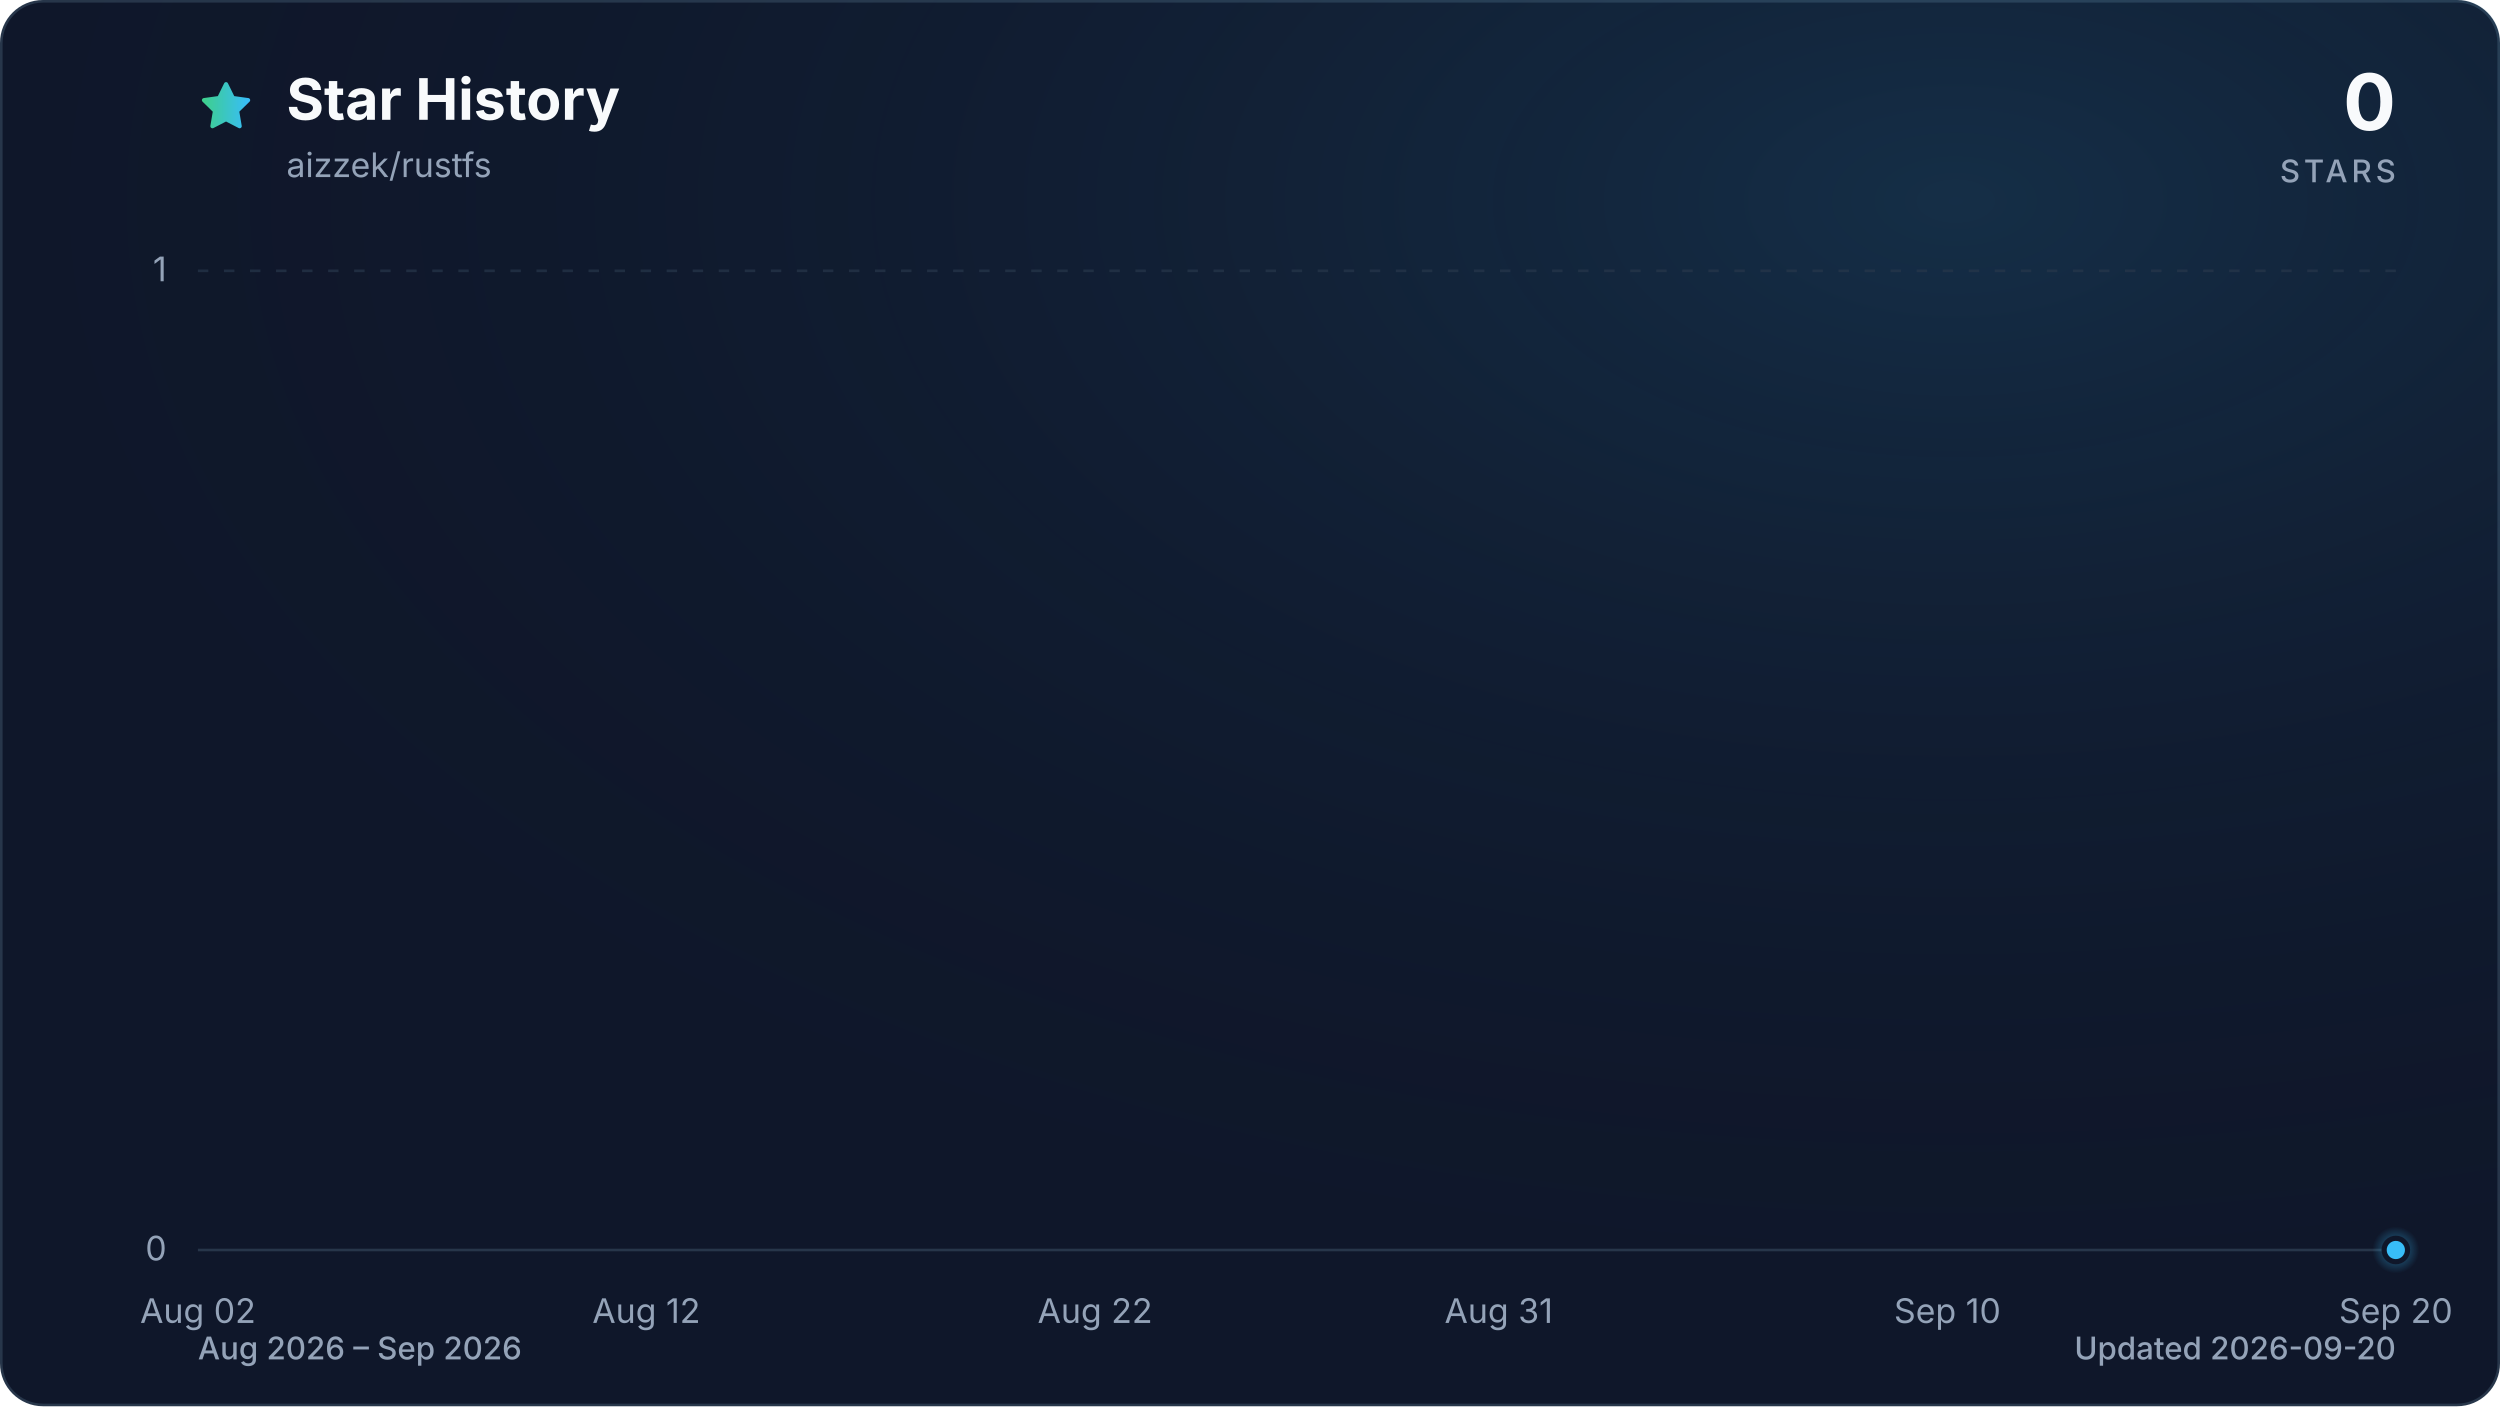
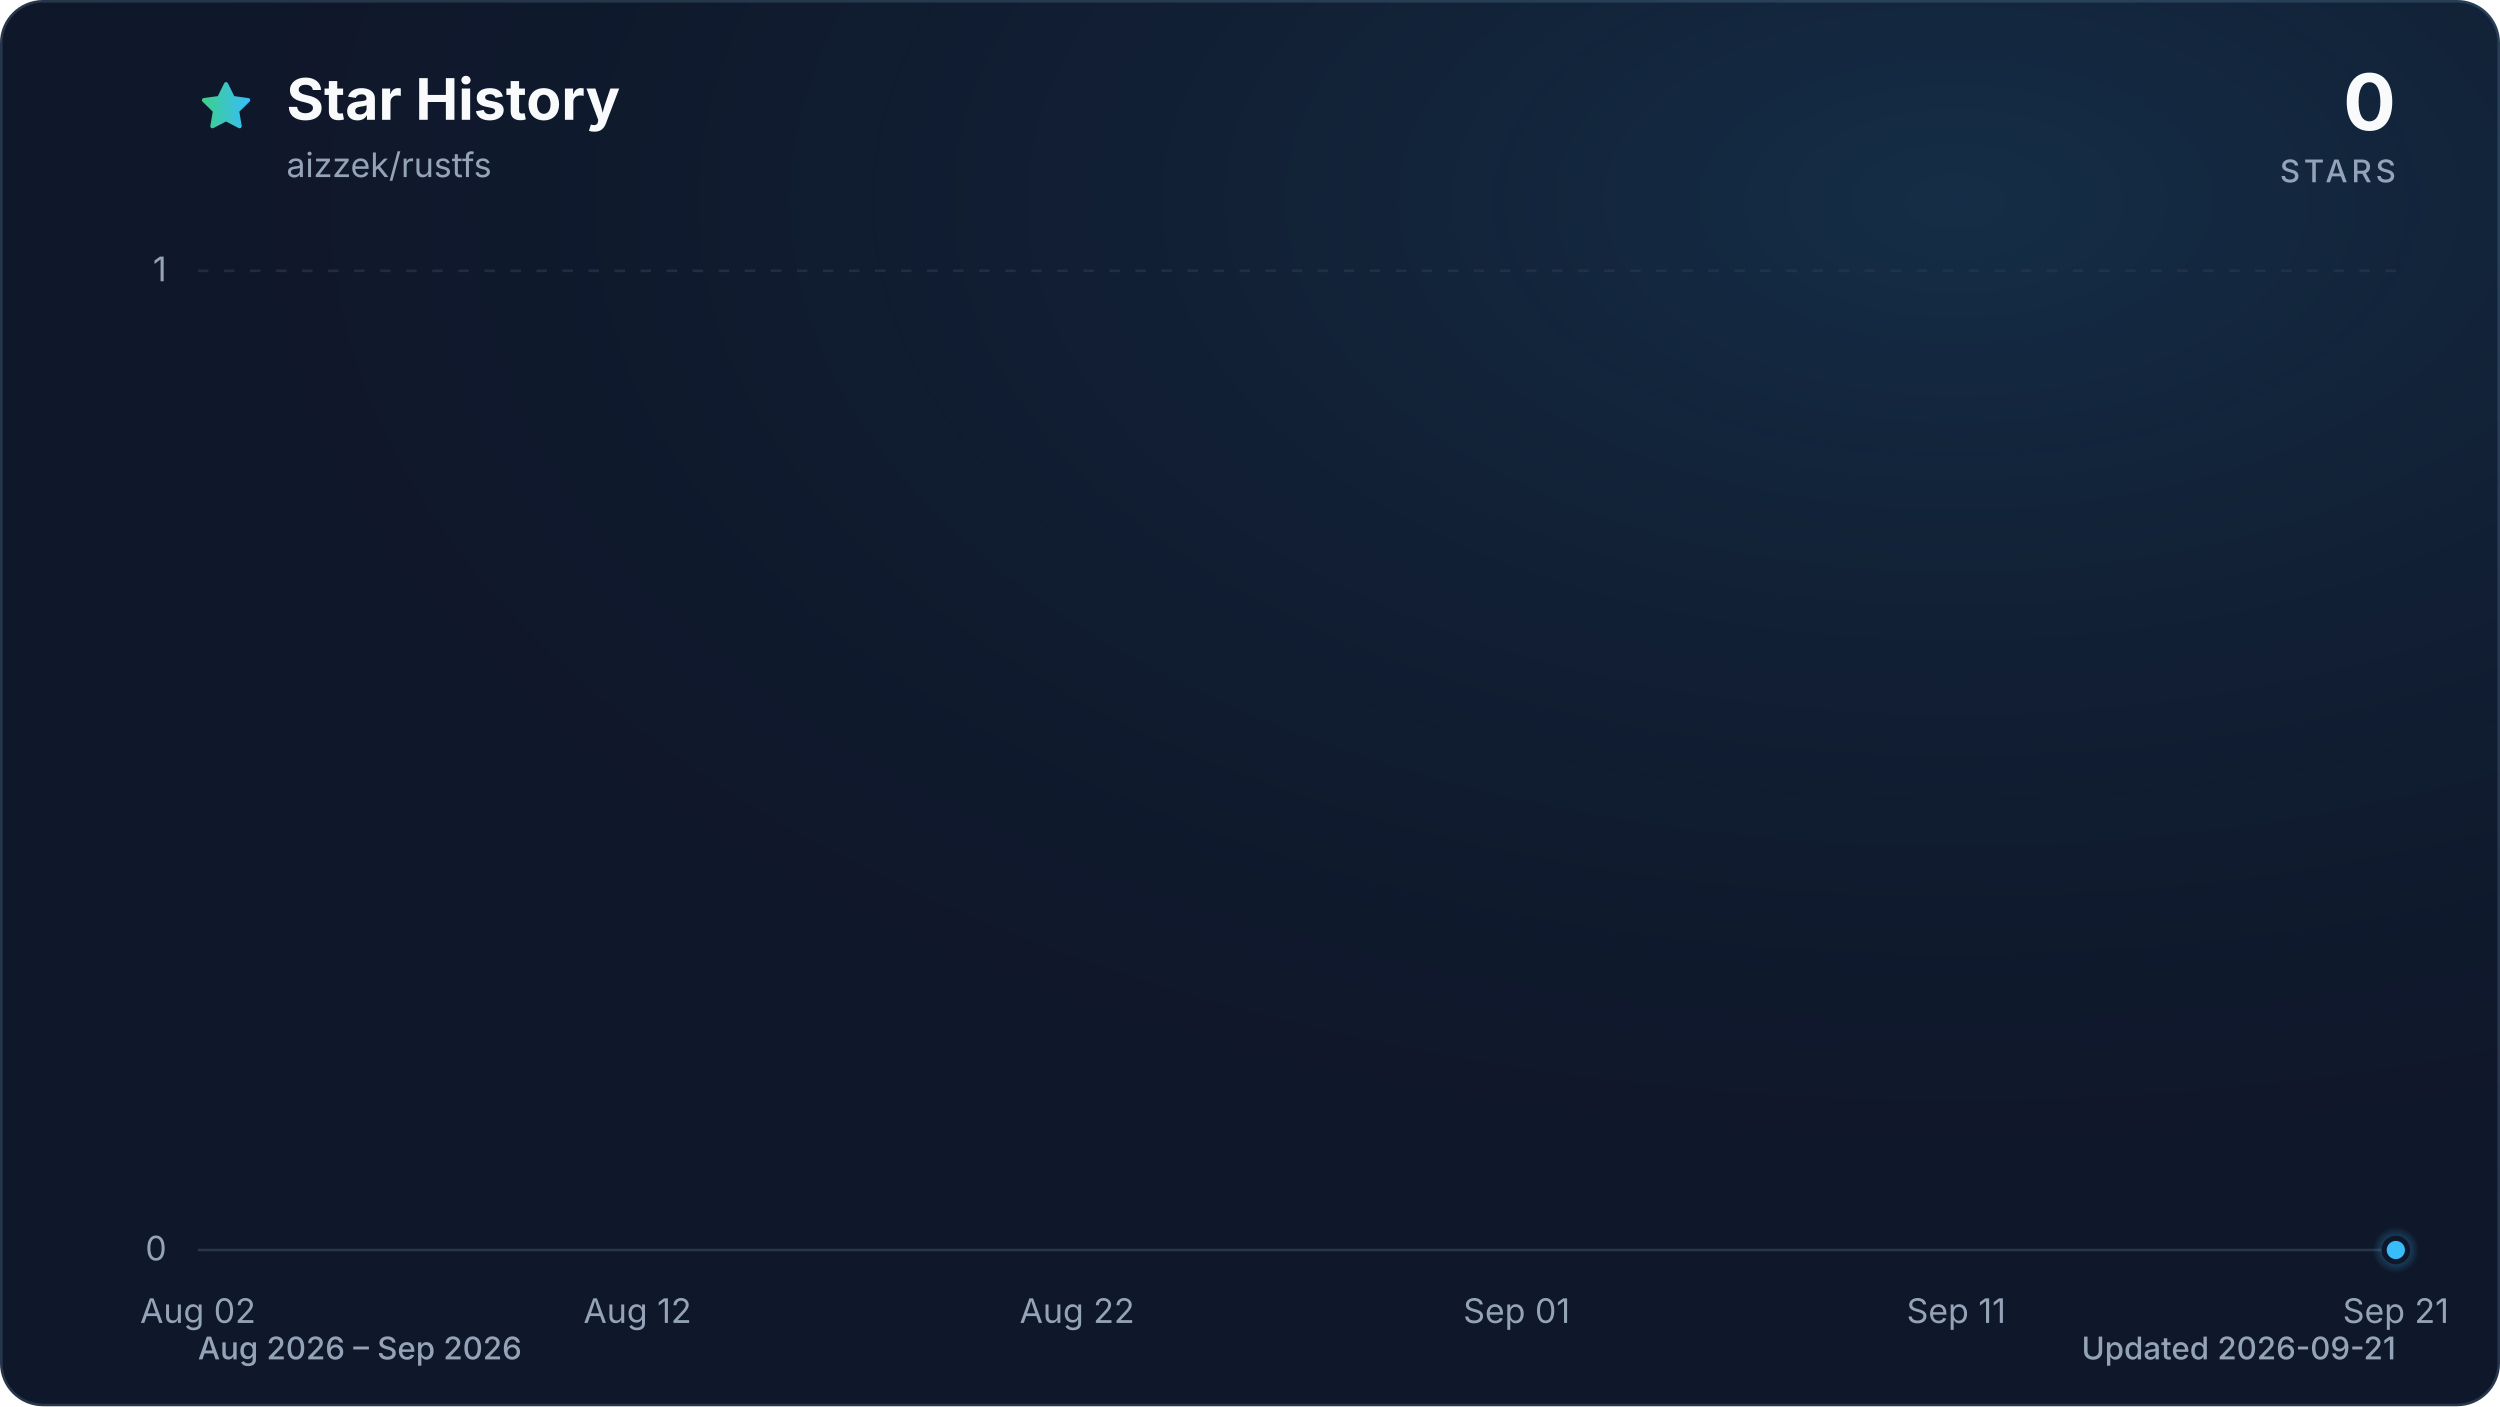
<svg xmlns="http://www.w3.org/2000/svg" viewBox="0 0 960 540" role="img" aria-labelledby="title description" data-style="gradient" data-variant="glow" data-animated="true">
  <defs>
    <linearGradient id="trend" x1="0" y1="0" x2="1" y2="0">
      <stop offset="0%" stop-color="#3ecf8e" />
      <stop offset="100%" stop-color="#38bdf8" />
    </linearGradient>
    <linearGradient id="area" x1="0" y1="0" x2="0" y2="1">
      <stop offset="0%" stop-color="#3ecf8e" stop-opacity="0.30" />
      <stop offset="55%" stop-color="#38bdf8" stop-opacity="0.10" />
      <stop offset="100%" stop-color="#38bdf8" stop-opacity="0.01" />
    </linearGradient>
    <radialGradient id="marker-halo" cx="50%" cy="50%" r="50%">
      <stop offset="0%" stop-color="#38bdf8" stop-opacity="0.55" />
      <stop offset="100%" stop-color="#38bdf8" stop-opacity="0" />
    </radialGradient>
    <radialGradient id="surface-glow" cx="78%" cy="14%" r="80%">
      <stop offset="0%" stop-color="#38bdf8" stop-opacity="0.14" />
      <stop offset="100%" stop-color="#0f172a" stop-opacity="0" />
    </radialGradient>
    <filter id="trend-glow" x="-20%" y="-20%" width="140%" height="140%">
      <feGaussianBlur stdDeviation="7" />
    </filter>
  </defs>
  <style>
.trend-enter{transform-box:fill-box;transform-origin:center;animation:trend-enter 520ms cubic-bezier(0.16,1,0.3,1)}
.marker-enter{transform-box:fill-box;transform-origin:center;animation:marker-enter 320ms cubic-bezier(0.16,1,0.3,1) 200ms both}
.marker-pulse{transform-box:fill-box;transform-origin:center;animation:marker-pulse 2.6s ease-out infinite}
@keyframes trend-enter{from{opacity:.35;transform:translateY(10px)}to{opacity:1;transform:translateY(0)}}
@keyframes marker-enter{from{opacity:0;transform:scale(.4)}to{opacity:1;transform:scale(1)}}
@keyframes marker-pulse{0%{opacity:.5;transform:scale(.7)}70%,100%{opacity:0;transform:scale(2.1)}}
@media (prefers-reduced-motion:reduce){.trend-enter,.marker-enter,.marker-pulse{animation:none!important}}
@media (prefers-reduced-motion:reduce){.marker-pulse{opacity:0}}
</style>
  <rect x="0.5" y="0.5" width="959" height="539" fill="#0f172a" stroke="#27364a" stroke-width="1" rx="16" />
  <rect width="960" height="540" fill="url(#surface-glow)" rx="16" />
  <path d="M12 2.6l2.9 5.9 6.5.9-4.7 4.6 1.1 6.5-5.8-3-5.8 3 1.1-6.5-4.7-4.6 6.5-.9L12 2.6Z" transform="translate(76 30) scale(.9)" fill="url(#trend)" stroke="url(#trend)" stroke-width="1.8" stroke-linejoin="round" aria-hidden="true" />
  <text x="110" y="46" fill="#f8fafc" font-family="ui-sans-serif, system-ui, -apple-system, BlinkMacSystemFont, 'Segoe UI', sans-serif" font-size="22" font-weight="700">Star History</text>
  <text x="110" y="68" fill="#94a3b8" font-family="ui-sans-serif, system-ui, -apple-system, BlinkMacSystemFont, 'Segoe UI', sans-serif" font-size="13">aizzek/rustfs</text>
  <text x="920" y="50" fill="#f8fafc" font-family="ui-sans-serif, system-ui, -apple-system, BlinkMacSystemFont, 'Segoe UI', sans-serif" font-size="30" font-weight="700" text-anchor="end">0</text>
  <text x="920" y="70" fill="#94a3b8" font-family="ui-sans-serif, system-ui, -apple-system, BlinkMacSystemFont, 'Segoe UI', sans-serif" font-size="12" font-weight="500" letter-spacing="1.5" text-anchor="end">STARS</text>
  <line x1="76" y1="480.0" x2="920" y2="480.0" stroke="#27364a" stroke-width="1" stroke-dasharray="0" opacity="1" />
  <text x="64" y="484.0" fill="#94a3b8" font-family="ui-sans-serif, system-ui, -apple-system, BlinkMacSystemFont, 'Segoe UI', sans-serif" font-size="13" text-anchor="end">0</text>
  <line x1="76" y1="104.0" x2="920" y2="104.0" stroke="#27364a" stroke-width="1" stroke-dasharray="4 6" opacity="0.7" />
  <text x="64" y="108.0" fill="#94a3b8" font-family="ui-sans-serif, system-ui, -apple-system, BlinkMacSystemFont, 'Segoe UI', sans-serif" font-size="13" text-anchor="end">1</text>
  <text x="76.0" y="508" fill="#94a3b8" font-family="ui-sans-serif, system-ui, -apple-system, BlinkMacSystemFont, 'Segoe UI', sans-serif" font-size="13" text-anchor="middle">Aug 02</text>
-   <text x="248.2" y="508" fill="#94a3b8" font-family="ui-sans-serif, system-ui, -apple-system, BlinkMacSystemFont, 'Segoe UI', sans-serif" font-size="13" text-anchor="middle">Aug 12</text>
-   <text x="420.5" y="508" fill="#94a3b8" font-family="ui-sans-serif, system-ui, -apple-system, BlinkMacSystemFont, 'Segoe UI', sans-serif" font-size="13" text-anchor="middle">Aug 22</text>
-   <text x="575.5" y="508" fill="#94a3b8" font-family="ui-sans-serif, system-ui, -apple-system, BlinkMacSystemFont, 'Segoe UI', sans-serif" font-size="13" text-anchor="middle">Aug 31</text>
-   <text x="747.8" y="508" fill="#94a3b8" font-family="ui-sans-serif, system-ui, -apple-system, BlinkMacSystemFont, 'Segoe UI', sans-serif" font-size="13" text-anchor="middle">Sep 10</text>
-   <text x="920.0" y="508" fill="#94a3b8" font-family="ui-sans-serif, system-ui, -apple-system, BlinkMacSystemFont, 'Segoe UI', sans-serif" font-size="13" text-anchor="middle">Sep 20</text>
+   <text x="244.8" y="508" fill="#94a3b8" font-family="ui-sans-serif, system-ui, -apple-system, BlinkMacSystemFont, 'Segoe UI', sans-serif" font-size="13" text-anchor="middle">Aug 12</text>
+   <text x="413.6" y="508" fill="#94a3b8" font-family="ui-sans-serif, system-ui, -apple-system, BlinkMacSystemFont, 'Segoe UI', sans-serif" font-size="13" text-anchor="middle">Aug 22</text>
+   <text x="582.4" y="508" fill="#94a3b8" font-family="ui-sans-serif, system-ui, -apple-system, BlinkMacSystemFont, 'Segoe UI', sans-serif" font-size="13" text-anchor="middle">Sep 01</text>
+   <text x="751.2" y="508" fill="#94a3b8" font-family="ui-sans-serif, system-ui, -apple-system, BlinkMacSystemFont, 'Segoe UI', sans-serif" font-size="13" text-anchor="middle">Sep 11</text>
+   <text x="920.0" y="508" fill="#94a3b8" font-family="ui-sans-serif, system-ui, -apple-system, BlinkMacSystemFont, 'Segoe UI', sans-serif" font-size="13" text-anchor="middle">Sep 21</text>
  <g class="trend-enter">
-     <path d="M 76.0 480.0 C 81.7 480.0, 87.5 480.0, 93.2 480.0 C 99.0 480.0, 104.7 480.0, 110.4 480.0 C 116.2 480.0, 121.9 480.0, 127.7 480.0 C 133.4 480.0, 139.2 480.0, 144.9 480.0 C 150.6 480.0, 156.4 480.0, 162.1 480.0 C 167.9 480.0, 173.6 480.0, 179.3 480.0 C 185.1 480.0, 190.8 480.0, 196.6 480.0 C 202.3 480.0, 208.1 480.0, 213.8 480.0 C 219.5 480.0, 225.3 480.0, 231.0 480.0 C 236.8 480.0, 242.5 480.0, 248.2 480.0 C 254.0 480.0, 259.7 480.0, 265.5 480.0 C 271.2 480.0, 277.0 480.0, 282.7 480.0 C 288.4 480.0, 294.2 480.0, 299.9 480.0 C 305.7 480.0, 311.4 480.0, 317.1 480.0 C 322.9 480.0, 328.6 480.0, 334.4 480.0 C 340.1 480.0, 345.9 480.0, 351.6 480.0 C 357.3 480.0, 363.1 480.0, 368.8 480.0 C 374.6 480.0, 380.3 480.0, 386.0 480.0 C 391.8 480.0, 397.5 480.0, 403.3 480.0 C 409.0 480.0, 414.7 480.0, 420.5 480.0 C 426.2 480.0, 432.0 480.0, 437.7 480.0 C 443.5 480.0, 449.2 480.0, 454.9 480.0 C 460.7 480.0, 466.4 480.0, 472.2 480.0 C 477.9 480.0, 483.6 480.0, 489.4 480.0 C 495.1 480.0, 500.9 480.0, 506.6 480.0 C 512.4 480.0, 518.1 480.0, 523.8 480.0 C 529.6 480.0, 535.3 480.0, 541.1 480.0 C 546.8 480.0, 552.5 480.0, 558.3 480.0 C 564.0 480.0, 569.8 480.0, 575.5 480.0 C 581.3 480.0, 587.0 480.0, 592.7 480.0 C 598.5 480.0, 604.2 480.0, 610.0 480.0 C 615.7 480.0, 621.4 480.0, 627.2 480.0 C 632.9 480.0, 638.7 480.0, 644.4 480.0 C 650.1 480.0, 655.9 480.0, 661.6 480.0 C 667.4 480.0, 673.1 480.0, 678.9 480.0 C 684.6 480.0, 690.3 480.0, 696.1 480.0 C 701.8 480.0, 707.6 480.0, 713.3 480.0 C 719.0 480.0, 724.8 480.0, 730.5 480.0 C 736.3 480.0, 742.0 480.0, 747.8 480.0 C 753.5 480.0, 759.2 480.0, 765.0 480.0 C 770.7 480.0, 776.5 480.0, 782.2 480.0 C 787.9 480.0, 793.7 480.0, 799.4 480.0 C 805.2 480.0, 810.9 480.0, 816.7 480.0 C 822.4 480.0, 828.1 480.0, 833.9 480.0 C 839.6 480.0, 845.4 480.0, 851.1 480.0 C 856.8 480.0, 862.6 480.0, 868.3 480.0 C 874.1 480.0, 879.8 480.0, 885.6 480.0 C 891.3 480.0, 897.0 480.0, 902.8 480.0 C 908.5 480.0, 914.3 480.0, 920.0 480.0 L 920.0 480.0 L 76.0 480.0 Z" fill="url(#area)" />
-     <path d="M 76.0 480.0 C 81.7 480.0, 87.5 480.0, 93.2 480.0 C 99.0 480.0, 104.7 480.0, 110.4 480.0 C 116.2 480.0, 121.9 480.0, 127.7 480.0 C 133.4 480.0, 139.2 480.0, 144.9 480.0 C 150.6 480.0, 156.4 480.0, 162.1 480.0 C 167.9 480.0, 173.6 480.0, 179.3 480.0 C 185.1 480.0, 190.8 480.0, 196.6 480.0 C 202.3 480.0, 208.1 480.0, 213.8 480.0 C 219.5 480.0, 225.3 480.0, 231.0 480.0 C 236.8 480.0, 242.5 480.0, 248.2 480.0 C 254.0 480.0, 259.7 480.0, 265.5 480.0 C 271.2 480.0, 277.0 480.0, 282.7 480.0 C 288.4 480.0, 294.2 480.0, 299.9 480.0 C 305.7 480.0, 311.4 480.0, 317.1 480.0 C 322.9 480.0, 328.6 480.0, 334.4 480.0 C 340.1 480.0, 345.9 480.0, 351.6 480.0 C 357.3 480.0, 363.1 480.0, 368.8 480.0 C 374.6 480.0, 380.3 480.0, 386.0 480.0 C 391.8 480.0, 397.5 480.0, 403.3 480.0 C 409.0 480.0, 414.7 480.0, 420.5 480.0 C 426.2 480.0, 432.0 480.0, 437.7 480.0 C 443.5 480.0, 449.2 480.0, 454.9 480.0 C 460.7 480.0, 466.4 480.0, 472.2 480.0 C 477.9 480.0, 483.6 480.0, 489.4 480.0 C 495.1 480.0, 500.9 480.0, 506.6 480.0 C 512.4 480.0, 518.1 480.0, 523.8 480.0 C 529.6 480.0, 535.3 480.0, 541.1 480.0 C 546.8 480.0, 552.5 480.0, 558.3 480.0 C 564.0 480.0, 569.8 480.0, 575.5 480.0 C 581.3 480.0, 587.0 480.0, 592.7 480.0 C 598.5 480.0, 604.2 480.0, 610.0 480.0 C 615.7 480.0, 621.4 480.0, 627.2 480.0 C 632.9 480.0, 638.7 480.0, 644.4 480.0 C 650.1 480.0, 655.9 480.0, 661.6 480.0 C 667.4 480.0, 673.1 480.0, 678.9 480.0 C 684.6 480.0, 690.3 480.0, 696.1 480.0 C 701.8 480.0, 707.6 480.0, 713.3 480.0 C 719.0 480.0, 724.8 480.0, 730.5 480.0 C 736.3 480.0, 742.0 480.0, 747.8 480.0 C 753.5 480.0, 759.2 480.0, 765.0 480.0 C 770.7 480.0, 776.5 480.0, 782.2 480.0 C 787.9 480.0, 793.7 480.0, 799.4 480.0 C 805.2 480.0, 810.9 480.0, 816.7 480.0 C 822.4 480.0, 828.1 480.0, 833.9 480.0 C 839.6 480.0, 845.4 480.0, 851.1 480.0 C 856.8 480.0, 862.6 480.0, 868.3 480.0 C 874.1 480.0, 879.8 480.0, 885.6 480.0 C 891.3 480.0, 897.0 480.0, 902.8 480.0 C 908.5 480.0, 914.3 480.0, 920.0 480.0" fill="none" stroke="url(#trend)" stroke-width="12" stroke-linecap="round" stroke-linejoin="round" opacity="0.16" filter="url(#trend-glow)" />
-     <path d="M 76.0 480.0 C 81.7 480.0, 87.5 480.0, 93.2 480.0 C 99.0 480.0, 104.7 480.0, 110.4 480.0 C 116.2 480.0, 121.9 480.0, 127.7 480.0 C 133.4 480.0, 139.2 480.0, 144.9 480.0 C 150.6 480.0, 156.4 480.0, 162.1 480.0 C 167.9 480.0, 173.6 480.0, 179.3 480.0 C 185.1 480.0, 190.8 480.0, 196.6 480.0 C 202.3 480.0, 208.1 480.0, 213.8 480.0 C 219.5 480.0, 225.3 480.0, 231.0 480.0 C 236.8 480.0, 242.5 480.0, 248.2 480.0 C 254.0 480.0, 259.7 480.0, 265.5 480.0 C 271.2 480.0, 277.0 480.0, 282.7 480.0 C 288.4 480.0, 294.2 480.0, 299.9 480.0 C 305.7 480.0, 311.4 480.0, 317.1 480.0 C 322.9 480.0, 328.6 480.0, 334.4 480.0 C 340.1 480.0, 345.9 480.0, 351.6 480.0 C 357.3 480.0, 363.1 480.0, 368.8 480.0 C 374.6 480.0, 380.3 480.0, 386.0 480.0 C 391.8 480.0, 397.5 480.0, 403.3 480.0 C 409.0 480.0, 414.7 480.0, 420.5 480.0 C 426.2 480.0, 432.0 480.0, 437.7 480.0 C 443.5 480.0, 449.2 480.0, 454.9 480.0 C 460.7 480.0, 466.4 480.0, 472.2 480.0 C 477.9 480.0, 483.6 480.0, 489.4 480.0 C 495.1 480.0, 500.9 480.0, 506.6 480.0 C 512.4 480.0, 518.1 480.0, 523.8 480.0 C 529.6 480.0, 535.3 480.0, 541.1 480.0 C 546.8 480.0, 552.5 480.0, 558.3 480.0 C 564.0 480.0, 569.8 480.0, 575.5 480.0 C 581.3 480.0, 587.0 480.0, 592.7 480.0 C 598.5 480.0, 604.2 480.0, 610.0 480.0 C 615.7 480.0, 621.4 480.0, 627.2 480.0 C 632.9 480.0, 638.7 480.0, 644.4 480.0 C 650.1 480.0, 655.9 480.0, 661.6 480.0 C 667.4 480.0, 673.1 480.0, 678.9 480.0 C 684.6 480.0, 690.3 480.0, 696.1 480.0 C 701.8 480.0, 707.6 480.0, 713.3 480.0 C 719.0 480.0, 724.8 480.0, 730.5 480.0 C 736.3 480.0, 742.0 480.0, 747.8 480.0 C 753.5 480.0, 759.2 480.0, 765.0 480.0 C 770.7 480.0, 776.5 480.0, 782.2 480.0 C 787.9 480.0, 793.7 480.0, 799.4 480.0 C 805.2 480.0, 810.9 480.0, 816.7 480.0 C 822.4 480.0, 828.1 480.0, 833.9 480.0 C 839.6 480.0, 845.4 480.0, 851.1 480.0 C 856.8 480.0, 862.6 480.0, 868.3 480.0 C 874.1 480.0, 879.8 480.0, 885.6 480.0 C 891.3 480.0, 897.0 480.0, 902.8 480.0 C 908.5 480.0, 914.3 480.0, 920.0 480.0" fill="none" stroke="url(#trend)" stroke-width="3" stroke-linecap="round" stroke-linejoin="round" />
+     <path d="M 76.0 480.0 C 81.6 480.0, 87.3 480.0, 92.9 480.0 C 98.5 480.0, 104.1 480.0, 109.8 480.0 C 115.4 480.0, 121.0 480.0, 126.6 480.0 C 132.3 480.0, 137.9 480.0, 143.5 480.0 C 149.1 480.0, 154.8 480.0, 160.4 480.0 C 166.0 480.0, 171.7 480.0, 177.3 480.0 C 182.9 480.0, 188.5 480.0, 194.2 480.0 C 199.8 480.0, 205.4 480.0, 211.0 480.0 C 216.7 480.0, 222.3 480.0, 227.9 480.0 C 233.5 480.0, 239.2 480.0, 244.8 480.0 C 250.4 480.0, 256.1 480.0, 261.7 480.0 C 267.3 480.0, 272.9 480.0, 278.6 480.0 C 284.2 480.0, 289.8 480.0, 295.4 480.0 C 301.1 480.0, 306.7 480.0, 312.3 480.0 C 317.9 480.0, 323.6 480.0, 329.2 480.0 C 334.8 480.0, 340.5 480.0, 346.1 480.0 C 351.7 480.0, 357.3 480.0, 363.0 480.0 C 368.6 480.0, 374.2 480.0, 379.8 480.0 C 385.5 480.0, 391.1 480.0, 396.7 480.0 C 402.3 480.0, 408.0 480.0, 413.6 480.0 C 419.2 480.0, 424.9 480.0, 430.5 480.0 C 436.1 480.0, 441.7 480.0, 447.4 480.0 C 453.0 480.0, 458.6 480.0, 464.2 480.0 C 469.9 480.0, 475.5 480.0, 481.1 480.0 C 486.7 480.0, 492.4 480.0, 498.0 480.0 C 503.6 480.0, 509.3 480.0, 514.9 480.0 C 520.5 480.0, 526.1 480.0, 531.8 480.0 C 537.4 480.0, 543.0 480.0, 548.6 480.0 C 554.3 480.0, 559.9 480.0, 565.5 480.0 C 571.1 480.0, 576.8 480.0, 582.4 480.0 C 588.0 480.0, 593.7 480.0, 599.3 480.0 C 604.9 480.0, 610.5 480.0, 616.2 480.0 C 621.8 480.0, 627.4 480.0, 633.0 480.0 C 638.7 480.0, 644.3 480.0, 649.9 480.0 C 655.5 480.0, 661.2 480.0, 666.8 480.0 C 672.4 480.0, 678.1 480.0, 683.7 480.0 C 689.3 480.0, 694.9 480.0, 700.6 480.0 C 706.2 480.0, 711.8 480.0, 717.4 480.0 C 723.1 480.0, 728.7 480.0, 734.3 480.0 C 739.9 480.0, 745.6 480.0, 751.2 480.0 C 756.8 480.0, 762.5 480.0, 768.1 480.0 C 773.7 480.0, 779.3 480.0, 785.0 480.0 C 790.6 480.0, 796.2 480.0, 801.8 480.0 C 807.5 480.0, 813.1 480.0, 818.7 480.0 C 824.3 480.0, 830.0 480.0, 835.6 480.0 C 841.2 480.0, 846.9 480.0, 852.5 480.0 C 858.1 480.0, 863.7 480.0, 869.4 480.0 C 875.0 480.0, 880.6 480.0, 886.2 480.0 C 891.9 480.0, 897.5 480.0, 903.1 480.0 C 908.7 480.0, 914.4 480.0, 920.0 480.0 L 920.0 480.0 L 76.0 480.0 Z" fill="url(#area)" />
+     <path d="M 76.0 480.0 C 81.6 480.0, 87.3 480.0, 92.9 480.0 C 98.5 480.0, 104.1 480.0, 109.8 480.0 C 115.4 480.0, 121.0 480.0, 126.6 480.0 C 132.3 480.0, 137.9 480.0, 143.5 480.0 C 149.1 480.0, 154.8 480.0, 160.4 480.0 C 166.0 480.0, 171.7 480.0, 177.3 480.0 C 182.9 480.0, 188.5 480.0, 194.2 480.0 C 199.8 480.0, 205.4 480.0, 211.0 480.0 C 216.7 480.0, 222.3 480.0, 227.9 480.0 C 233.5 480.0, 239.2 480.0, 244.8 480.0 C 250.4 480.0, 256.1 480.0, 261.7 480.0 C 267.3 480.0, 272.9 480.0, 278.6 480.0 C 284.2 480.0, 289.8 480.0, 295.4 480.0 C 301.1 480.0, 306.7 480.0, 312.3 480.0 C 317.9 480.0, 323.6 480.0, 329.2 480.0 C 334.8 480.0, 340.5 480.0, 346.1 480.0 C 351.7 480.0, 357.3 480.0, 363.0 480.0 C 368.6 480.0, 374.2 480.0, 379.8 480.0 C 385.5 480.0, 391.1 480.0, 396.7 480.0 C 402.3 480.0, 408.0 480.0, 413.6 480.0 C 419.2 480.0, 424.9 480.0, 430.5 480.0 C 436.1 480.0, 441.7 480.0, 447.4 480.0 C 453.0 480.0, 458.6 480.0, 464.2 480.0 C 469.9 480.0, 475.5 480.0, 481.1 480.0 C 486.7 480.0, 492.4 480.0, 498.0 480.0 C 503.6 480.0, 509.3 480.0, 514.9 480.0 C 520.5 480.0, 526.1 480.0, 531.8 480.0 C 537.4 480.0, 543.0 480.0, 548.6 480.0 C 554.3 480.0, 559.9 480.0, 565.5 480.0 C 571.1 480.0, 576.8 480.0, 582.4 480.0 C 588.0 480.0, 593.7 480.0, 599.3 480.0 C 604.9 480.0, 610.5 480.0, 616.2 480.0 C 621.8 480.0, 627.4 480.0, 633.0 480.0 C 638.7 480.0, 644.3 480.0, 649.9 480.0 C 655.5 480.0, 661.2 480.0, 666.8 480.0 C 672.4 480.0, 678.1 480.0, 683.7 480.0 C 689.3 480.0, 694.9 480.0, 700.6 480.0 C 706.2 480.0, 711.8 480.0, 717.4 480.0 C 723.1 480.0, 728.7 480.0, 734.3 480.0 C 739.9 480.0, 745.6 480.0, 751.2 480.0 C 756.8 480.0, 762.5 480.0, 768.1 480.0 C 773.7 480.0, 779.3 480.0, 785.0 480.0 C 790.6 480.0, 796.2 480.0, 801.8 480.0 C 807.5 480.0, 813.1 480.0, 818.7 480.0 C 824.3 480.0, 830.0 480.0, 835.6 480.0 C 841.2 480.0, 846.9 480.0, 852.5 480.0 C 858.1 480.0, 863.7 480.0, 869.4 480.0 C 875.0 480.0, 880.6 480.0, 886.2 480.0 C 891.9 480.0, 897.5 480.0, 903.1 480.0 C 908.7 480.0, 914.4 480.0, 920.0 480.0" fill="none" stroke="url(#trend)" stroke-width="12" stroke-linecap="round" stroke-linejoin="round" opacity="0.16" filter="url(#trend-glow)" />
+     <path d="M 76.0 480.0 C 81.6 480.0, 87.3 480.0, 92.9 480.0 C 98.5 480.0, 104.1 480.0, 109.8 480.0 C 115.4 480.0, 121.0 480.0, 126.6 480.0 C 132.3 480.0, 137.9 480.0, 143.5 480.0 C 149.1 480.0, 154.8 480.0, 160.4 480.0 C 166.0 480.0, 171.7 480.0, 177.3 480.0 C 182.9 480.0, 188.5 480.0, 194.2 480.0 C 199.8 480.0, 205.4 480.0, 211.0 480.0 C 216.7 480.0, 222.3 480.0, 227.9 480.0 C 233.5 480.0, 239.2 480.0, 244.8 480.0 C 250.4 480.0, 256.1 480.0, 261.7 480.0 C 267.3 480.0, 272.9 480.0, 278.6 480.0 C 284.2 480.0, 289.8 480.0, 295.4 480.0 C 301.1 480.0, 306.7 480.0, 312.3 480.0 C 317.9 480.0, 323.6 480.0, 329.2 480.0 C 334.8 480.0, 340.5 480.0, 346.1 480.0 C 351.7 480.0, 357.3 480.0, 363.0 480.0 C 368.6 480.0, 374.2 480.0, 379.8 480.0 C 385.5 480.0, 391.1 480.0, 396.7 480.0 C 402.3 480.0, 408.0 480.0, 413.6 480.0 C 419.2 480.0, 424.9 480.0, 430.5 480.0 C 436.1 480.0, 441.7 480.0, 447.4 480.0 C 453.0 480.0, 458.6 480.0, 464.2 480.0 C 469.9 480.0, 475.5 480.0, 481.1 480.0 C 486.7 480.0, 492.4 480.0, 498.0 480.0 C 503.6 480.0, 509.3 480.0, 514.9 480.0 C 520.5 480.0, 526.1 480.0, 531.8 480.0 C 537.4 480.0, 543.0 480.0, 548.6 480.0 C 554.3 480.0, 559.9 480.0, 565.5 480.0 C 571.1 480.0, 576.8 480.0, 582.4 480.0 C 588.0 480.0, 593.7 480.0, 599.3 480.0 C 604.9 480.0, 610.5 480.0, 616.2 480.0 C 621.8 480.0, 627.4 480.0, 633.0 480.0 C 638.7 480.0, 644.3 480.0, 649.9 480.0 C 655.5 480.0, 661.2 480.0, 666.8 480.0 C 672.4 480.0, 678.1 480.0, 683.7 480.0 C 689.3 480.0, 694.9 480.0, 700.6 480.0 C 706.2 480.0, 711.8 480.0, 717.4 480.0 C 723.1 480.0, 728.7 480.0, 734.3 480.0 C 739.9 480.0, 745.6 480.0, 751.2 480.0 C 756.8 480.0, 762.5 480.0, 768.1 480.0 C 773.7 480.0, 779.3 480.0, 785.0 480.0 C 790.6 480.0, 796.2 480.0, 801.8 480.0 C 807.5 480.0, 813.1 480.0, 818.7 480.0 C 824.3 480.0, 830.0 480.0, 835.6 480.0 C 841.2 480.0, 846.9 480.0, 852.5 480.0 C 858.1 480.0, 863.7 480.0, 869.4 480.0 C 875.0 480.0, 880.6 480.0, 886.2 480.0 C 891.9 480.0, 897.5 480.0, 903.1 480.0 C 908.7 480.0, 914.4 480.0, 920.0 480.0" fill="none" stroke="url(#trend)" stroke-width="3" stroke-linecap="round" stroke-linejoin="round" />
  </g>
  <g class="marker-enter">
    <circle class="marker-pulse" cx="920.0" cy="480.0" r="9" fill="url(#marker-halo)" />
    <circle cx="920.0" cy="480.0" r="4.5" fill="#38bdf8" stroke="#0f172a" stroke-width="2" />
  </g>
  <text x="76" y="522" fill="#94a3b8" font-family="ui-sans-serif, system-ui, -apple-system, BlinkMacSystemFont, 'Segoe UI', sans-serif" font-size="12" font-weight="500">Aug 2026 – Sep 2026</text>
-   <text x="920" y="522" fill="#94a3b8" font-family="ui-sans-serif, system-ui, -apple-system, BlinkMacSystemFont, 'Segoe UI', sans-serif" font-size="12" font-weight="500" text-anchor="end">Updated 2026-09-20</text>
+   <text x="920" y="522" fill="#94a3b8" font-family="ui-sans-serif, system-ui, -apple-system, BlinkMacSystemFont, 'Segoe UI', sans-serif" font-size="12" font-weight="500" text-anchor="end">Updated 2026-09-21</text>
</svg>
